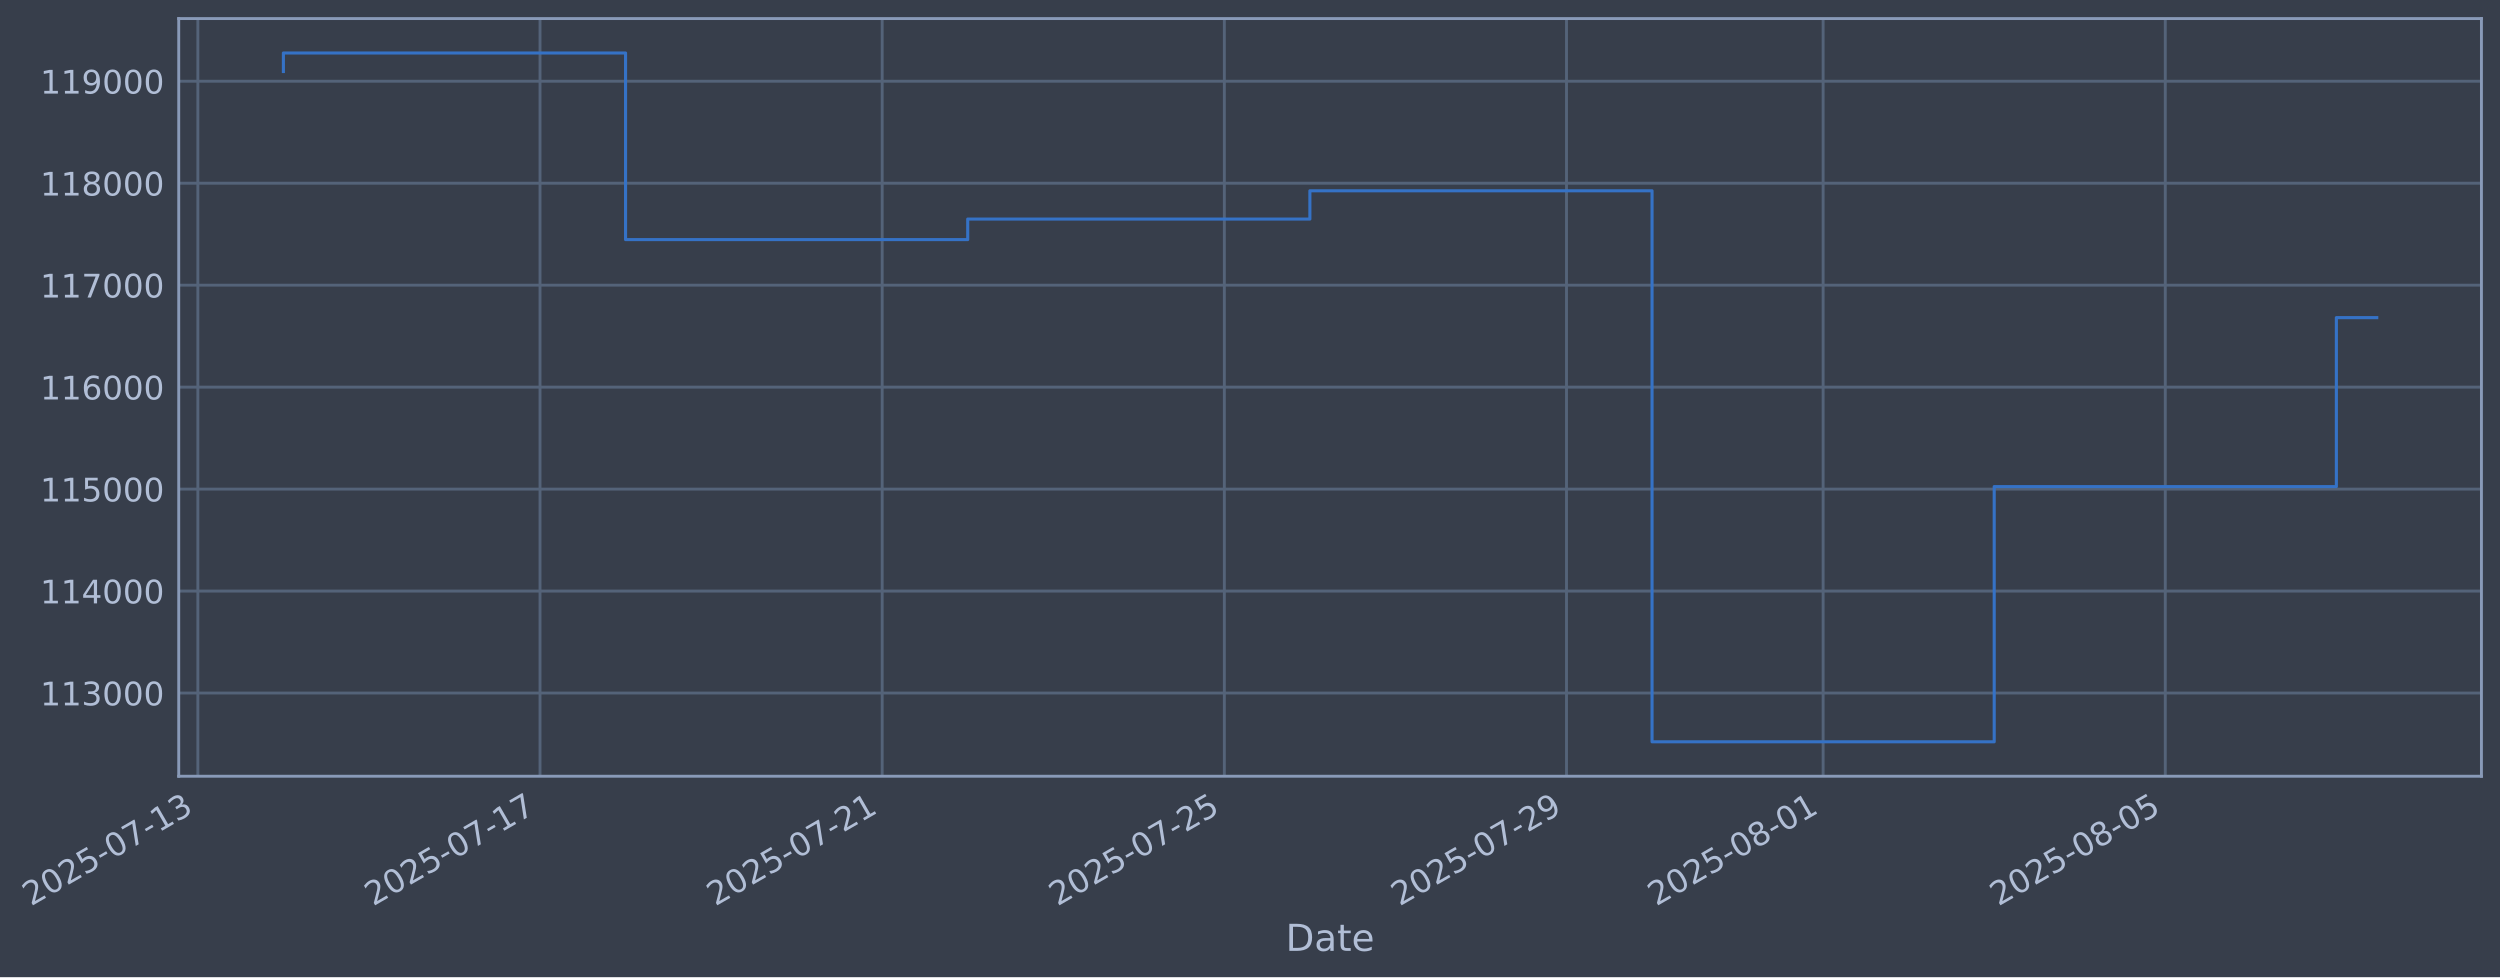
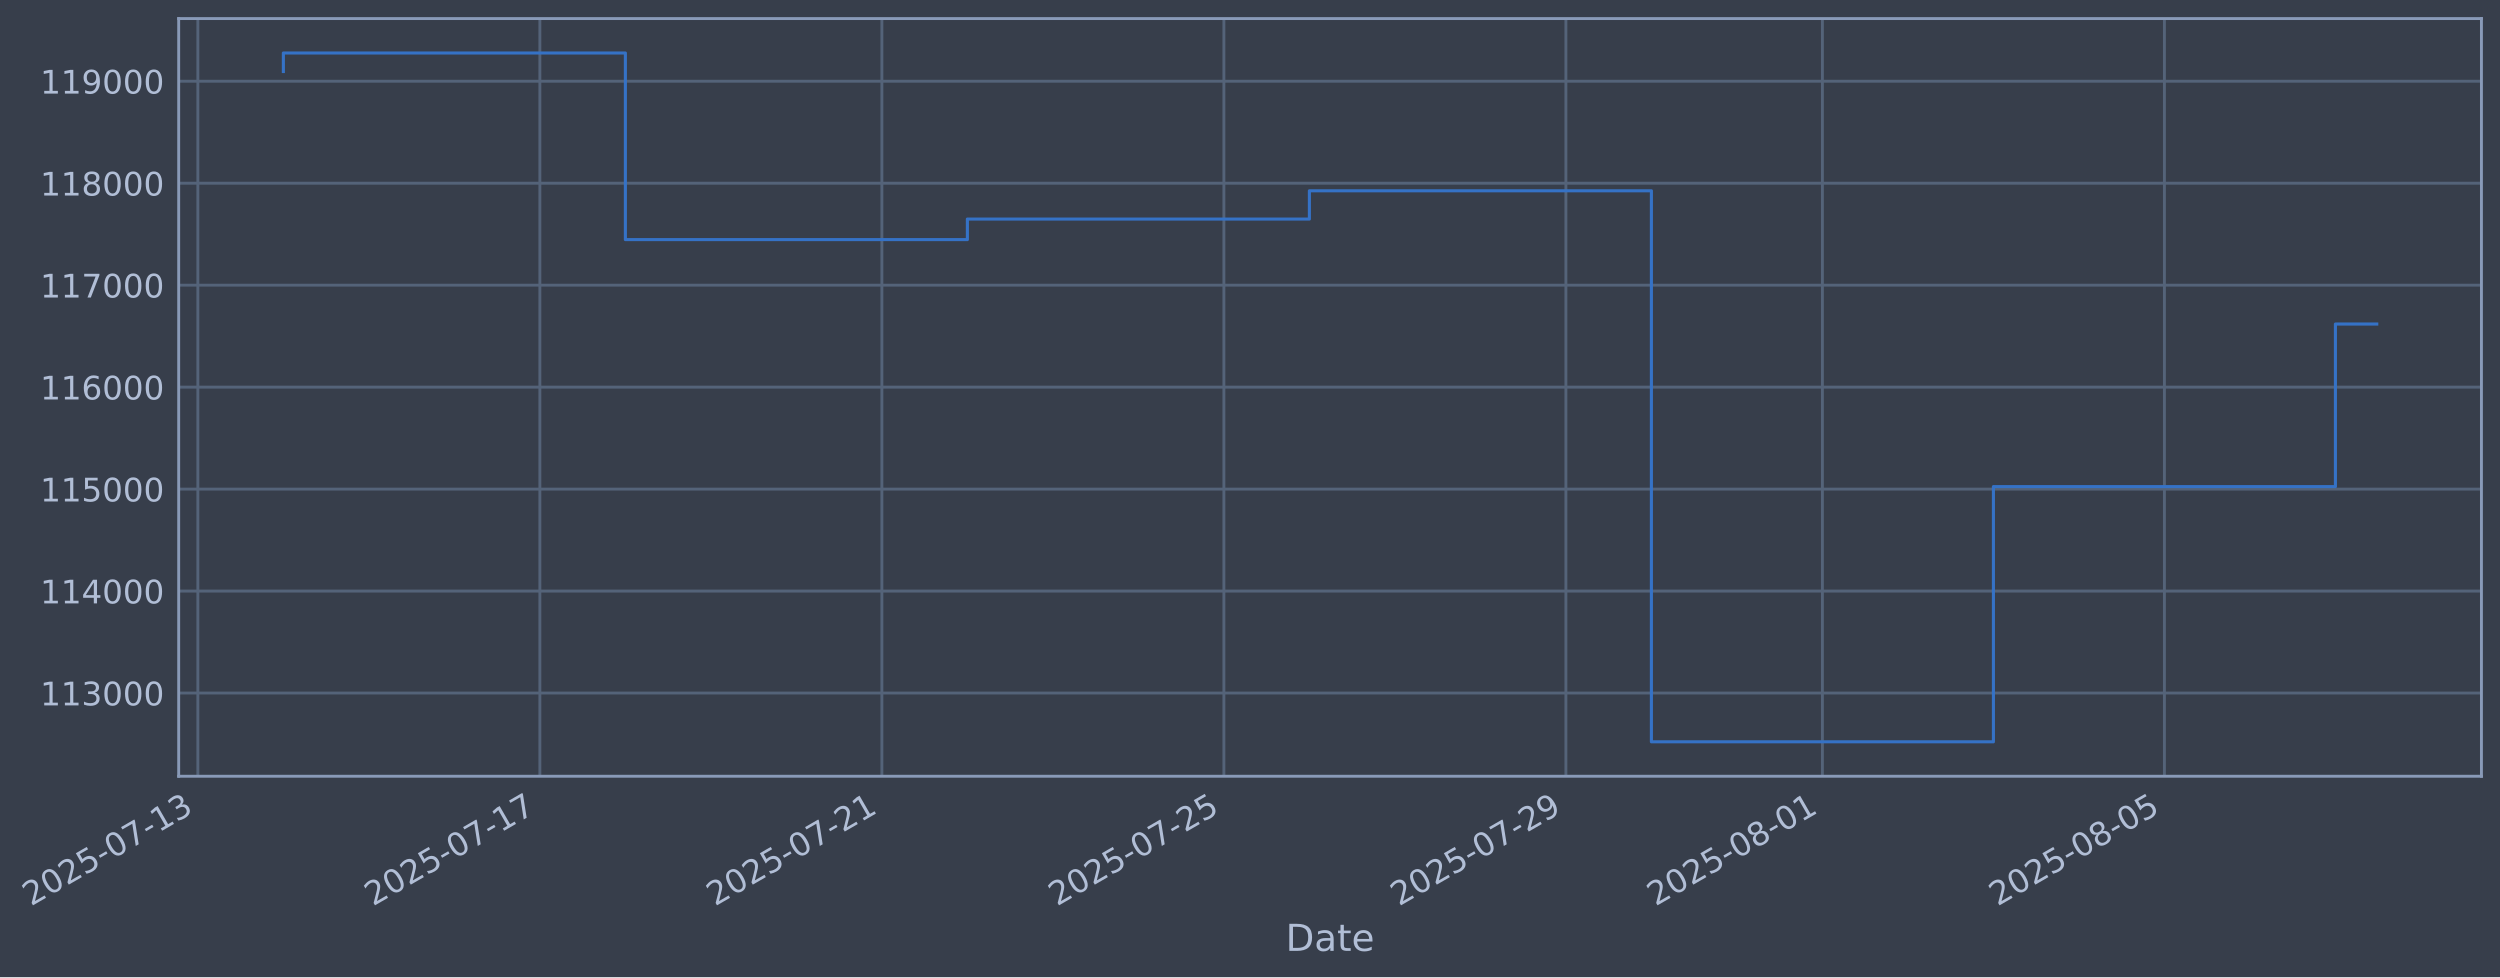
- <svg xmlns="http://www.w3.org/2000/svg" xmlns:xlink="http://www.w3.org/1999/xlink" width="969.296pt" height="378.87pt" viewBox="0 0 969.296 378.87" version="1.1">
+ <svg xmlns="http://www.w3.org/2000/svg" xmlns:xlink="http://www.w3.org/1999/xlink" width="969.281pt" height="378.87pt" viewBox="0 0 969.281 378.87" version="1.1">
  <defs>
    <style type="text/css">*{stroke-linejoin: round; stroke-linecap: butt}</style>
  </defs>
  <g id="figure_1">
    <g id="patch_1">
-       <path d="M 0 378.87  L 969.296 378.87  L 969.296 0  L 0 0  z " style="fill: #373e4b" />
+       <path d="M 0 378.87  L 969.281 378.87  L 969.281 0  L 0 0  z " style="fill: #373e4b" />
    </g>
    <g id="axes_1">
      <g id="patch_2">
-         <path d="M 69.296 300.96  L 962.096 300.96  L 962.096 7.2  L 69.296 7.2  z " style="fill: #373e4b" />
+         <path d="M 69.281 300.96  L 962.081 300.96  L 962.081 7.2  L 69.281 7.2  z " style="fill: #373e4b" />
      </g>
      <g id="matplotlib.axis_1">
        <g id="xtick_1">
          <g id="line2d_1">
-             <path d="M 76.713 300.96  L 76.713 7.2  " clip-path="url(#p48835f8884)" style="fill: none; stroke: #546379; stroke-width: 1.12; stroke-linecap: square" />
+             <path d="M 76.713 300.96  L 76.713 7.2  " clip-path="url(#pce0f1d4e46)" style="fill: none; stroke: #546379; stroke-width: 1.12; stroke-linecap: square" />
          </g>
          <g id="line2d_2" />
          <g id="text_1">
            <g style="fill: #b1bed6" transform="translate(11.98702 351.4642) rotate(-30) scale(0.126 -0.126)">
              <defs>
                <path id="DejaVuSans-32" d="M 1228 531  L 3431 531  L 3431 0  L 469 0  L 469 531  Q 828 903 1448 1529  Q 2069 2156 2228 2338  Q 2531 2678 2651 2914  Q 2772 3150 2772 3378  Q 2772 3750 2511 3984  Q 2250 4219 1831 4219  Q 1534 4219 1204 4116  Q 875 4013 500 3803  L 500 4441  Q 881 4594 1212 4672  Q 1544 4750 1819 4750  Q 2544 4750 2975 4387  Q 3406 4025 3406 3419  Q 3406 3131 3298 2873  Q 3191 2616 2906 2266  Q 2828 2175 2409 1742  Q 1991 1309 1228 531  z " transform="scale(0.015625)" />
                <path id="DejaVuSans-30" d="M 2034 4250  Q 1547 4250 1301 3770  Q 1056 3291 1056 2328  Q 1056 1369 1301 889  Q 1547 409 2034 409  Q 2525 409 2770 889  Q 3016 1369 3016 2328  Q 3016 3291 2770 3770  Q 2525 4250 2034 4250  z M 2034 4750  Q 2819 4750 3233 4129  Q 3647 3509 3647 2328  Q 3647 1150 3233 529  Q 2819 -91 2034 -91  Q 1250 -91 836 529  Q 422 1150 422 2328  Q 422 3509 836 4129  Q 1250 4750 2034 4750  z " transform="scale(0.015625)" />
                <path id="DejaVuSans-35" d="M 691 4666  L 3169 4666  L 3169 4134  L 1269 4134  L 1269 2991  Q 1406 3038 1543 3061  Q 1681 3084 1819 3084  Q 2600 3084 3056 2656  Q 3513 2228 3513 1497  Q 3513 744 3044 326  Q 2575 -91 1722 -91  Q 1428 -91 1123 -41  Q 819 9 494 109  L 494 744  Q 775 591 1075 516  Q 1375 441 1709 441  Q 2250 441 2565 725  Q 2881 1009 2881 1497  Q 2881 1984 2565 2268  Q 2250 2553 1709 2553  Q 1456 2553 1204 2497  Q 953 2441 691 2322  L 691 4666  z " transform="scale(0.015625)" />
                <path id="DejaVuSans-2d" d="M 313 2009  L 1997 2009  L 1997 1497  L 313 1497  L 313 2009  z " transform="scale(0.015625)" />
                <path id="DejaVuSans-37" d="M 525 4666  L 3525 4666  L 3525 4397  L 1831 0  L 1172 0  L 2766 4134  L 525 4134  L 525 4666  z " transform="scale(0.015625)" />
                <path id="DejaVuSans-31" d="M 794 531  L 1825 531  L 1825 4091  L 703 3866  L 703 4441  L 1819 4666  L 2450 4666  L 2450 531  L 3481 531  L 3481 0  L 794 0  L 794 531  z " transform="scale(0.015625)" />
                <path id="DejaVuSans-33" d="M 2597 2516  Q 3050 2419 3304 2112  Q 3559 1806 3559 1356  Q 3559 666 3084 287  Q 2609 -91 1734 -91  Q 1441 -91 1130 -33  Q 819 25 488 141  L 488 750  Q 750 597 1062 519  Q 1375 441 1716 441  Q 2309 441 2620 675  Q 2931 909 2931 1356  Q 2931 1769 2642 2001  Q 2353 2234 1838 2234  L 1294 2234  L 1294 2753  L 1863 2753  Q 2328 2753 2575 2939  Q 2822 3125 2822 3475  Q 2822 3834 2567 4026  Q 2313 4219 1838 4219  Q 1578 4219 1281 4162  Q 984 4106 628 3988  L 628 4550  Q 988 4650 1302 4700  Q 1616 4750 1894 4750  Q 2613 4750 3031 4423  Q 3450 4097 3450 3541  Q 3450 3153 3228 2886  Q 3006 2619 2597 2516  z " transform="scale(0.015625)" />
              </defs>
              <use xlink:href="#DejaVuSans-32" />
              <use xlink:href="#DejaVuSans-30" transform="translate(63.62305 0)" />
              <use xlink:href="#DejaVuSans-32" transform="translate(127.2461 0)" />
              <use xlink:href="#DejaVuSans-35" transform="translate(190.8691 0)" />
              <use xlink:href="#DejaVuSans-2d" transform="translate(254.4922 0)" />
              <use xlink:href="#DejaVuSans-30" transform="translate(290.5762 0)" />
              <use xlink:href="#DejaVuSans-37" transform="translate(354.1992 0)" />
              <use xlink:href="#DejaVuSans-2d" transform="translate(417.8223 0)" />
              <use xlink:href="#DejaVuSans-31" transform="translate(453.9062 0)" />
              <use xlink:href="#DejaVuSans-33" transform="translate(517.5293 0)" />
            </g>
          </g>
        </g>
        <g id="xtick_2">
          <g id="line2d_3">
-             <path d="M 209.375 300.96  L 209.375 7.2  " clip-path="url(#p48835f8884)" style="fill: none; stroke: #546379; stroke-width: 1.12; stroke-linecap: square" />
+             <path d="M 209.314 300.96  L 209.314 7.2  " clip-path="url(#pce0f1d4e46)" style="fill: none; stroke: #546379; stroke-width: 1.12; stroke-linecap: square" />
          </g>
          <g id="line2d_4" />
          <g id="text_2">
-             <g style="fill: #b1bed6" transform="translate(144.6491 351.4642) rotate(-30) scale(0.126 -0.126)">
+             <g style="fill: #b1bed6" transform="translate(144.5881 351.4642) rotate(-30) scale(0.126 -0.126)">
              <use xlink:href="#DejaVuSans-32" />
              <use xlink:href="#DejaVuSans-30" transform="translate(63.62305 0)" />
              <use xlink:href="#DejaVuSans-32" transform="translate(127.2461 0)" />
              <use xlink:href="#DejaVuSans-35" transform="translate(190.8691 0)" />
              <use xlink:href="#DejaVuSans-2d" transform="translate(254.4922 0)" />
              <use xlink:href="#DejaVuSans-30" transform="translate(290.5762 0)" />
              <use xlink:href="#DejaVuSans-37" transform="translate(354.1992 0)" />
              <use xlink:href="#DejaVuSans-2d" transform="translate(417.8223 0)" />
              <use xlink:href="#DejaVuSans-31" transform="translate(453.9062 0)" />
              <use xlink:href="#DejaVuSans-37" transform="translate(517.5293 0)" />
            </g>
          </g>
        </g>
        <g id="xtick_3">
          <g id="line2d_5">
-             <path d="M 342.037 300.96  L 342.037 7.2  " clip-path="url(#p48835f8884)" style="fill: none; stroke: #546379; stroke-width: 1.12; stroke-linecap: square" />
+             <path d="M 341.915 300.96  L 341.915 7.2  " clip-path="url(#pce0f1d4e46)" style="fill: none; stroke: #546379; stroke-width: 1.12; stroke-linecap: square" />
          </g>
          <g id="line2d_6" />
          <g id="text_3">
-             <g style="fill: #b1bed6" transform="translate(277.3112 351.4642) rotate(-30) scale(0.126 -0.126)">
+             <g style="fill: #b1bed6" transform="translate(277.1892 351.4642) rotate(-30) scale(0.126 -0.126)">
              <use xlink:href="#DejaVuSans-32" />
              <use xlink:href="#DejaVuSans-30" transform="translate(63.62305 0)" />
              <use xlink:href="#DejaVuSans-32" transform="translate(127.2461 0)" />
              <use xlink:href="#DejaVuSans-35" transform="translate(190.8691 0)" />
              <use xlink:href="#DejaVuSans-2d" transform="translate(254.4922 0)" />
              <use xlink:href="#DejaVuSans-30" transform="translate(290.5762 0)" />
              <use xlink:href="#DejaVuSans-37" transform="translate(354.1992 0)" />
              <use xlink:href="#DejaVuSans-2d" transform="translate(417.8223 0)" />
              <use xlink:href="#DejaVuSans-32" transform="translate(453.9062 0)" />
              <use xlink:href="#DejaVuSans-31" transform="translate(517.5293 0)" />
            </g>
          </g>
        </g>
        <g id="xtick_4">
          <g id="line2d_7">
-             <path d="M 474.699 300.96  L 474.699 7.2  " clip-path="url(#p48835f8884)" style="fill: none; stroke: #546379; stroke-width: 1.12; stroke-linecap: square" />
+             <path d="M 474.516 300.96  L 474.516 7.2  " clip-path="url(#pce0f1d4e46)" style="fill: none; stroke: #546379; stroke-width: 1.12; stroke-linecap: square" />
          </g>
          <g id="line2d_8" />
          <g id="text_4">
-             <g style="fill: #b1bed6" transform="translate(409.9733 351.4642) rotate(-30) scale(0.126 -0.126)">
+             <g style="fill: #b1bed6" transform="translate(409.7903 351.4642) rotate(-30) scale(0.126 -0.126)">
              <use xlink:href="#DejaVuSans-32" />
              <use xlink:href="#DejaVuSans-30" transform="translate(63.62305 0)" />
              <use xlink:href="#DejaVuSans-32" transform="translate(127.2461 0)" />
              <use xlink:href="#DejaVuSans-35" transform="translate(190.8691 0)" />
              <use xlink:href="#DejaVuSans-2d" transform="translate(254.4922 0)" />
              <use xlink:href="#DejaVuSans-30" transform="translate(290.5762 0)" />
              <use xlink:href="#DejaVuSans-37" transform="translate(354.1992 0)" />
              <use xlink:href="#DejaVuSans-2d" transform="translate(417.8223 0)" />
              <use xlink:href="#DejaVuSans-32" transform="translate(453.9062 0)" />
              <use xlink:href="#DejaVuSans-35" transform="translate(517.5293 0)" />
            </g>
          </g>
        </g>
        <g id="xtick_5">
          <g id="line2d_9">
-             <path d="M 607.361 300.96  L 607.361 7.2  " clip-path="url(#p48835f8884)" style="fill: none; stroke: #546379; stroke-width: 1.12; stroke-linecap: square" />
+             <path d="M 607.117 300.96  L 607.117 7.2  " clip-path="url(#pce0f1d4e46)" style="fill: none; stroke: #546379; stroke-width: 1.12; stroke-linecap: square" />
          </g>
          <g id="line2d_10" />
          <g id="text_5">
-             <g style="fill: #b1bed6" transform="translate(542.6355 351.4642) rotate(-30) scale(0.126 -0.126)">
+             <g style="fill: #b1bed6" transform="translate(542.3914 351.4642) rotate(-30) scale(0.126 -0.126)">
              <defs>
                <path id="DejaVuSans-39" d="M 703 97  L 703 672  Q 941 559 1184 500  Q 1428 441 1663 441  Q 2288 441 2617 861  Q 2947 1281 2994 2138  Q 2813 1869 2534 1725  Q 2256 1581 1919 1581  Q 1219 1581 811 2004  Q 403 2428 403 3163  Q 403 3881 828 4315  Q 1253 4750 1959 4750  Q 2769 4750 3195 4129  Q 3622 3509 3622 2328  Q 3622 1225 3098 567  Q 2575 -91 1691 -91  Q 1453 -91 1209 -44  Q 966 3 703 97  z M 1959 2075  Q 2384 2075 2632 2365  Q 2881 2656 2881 3163  Q 2881 3666 2632 3958  Q 2384 4250 1959 4250  Q 1534 4250 1286 3958  Q 1038 3666 1038 3163  Q 1038 2656 1286 2365  Q 1534 2075 1959 2075  z " transform="scale(0.015625)" />
              </defs>
              <use xlink:href="#DejaVuSans-32" />
              <use xlink:href="#DejaVuSans-30" transform="translate(63.62305 0)" />
              <use xlink:href="#DejaVuSans-32" transform="translate(127.2461 0)" />
              <use xlink:href="#DejaVuSans-35" transform="translate(190.8691 0)" />
              <use xlink:href="#DejaVuSans-2d" transform="translate(254.4922 0)" />
              <use xlink:href="#DejaVuSans-30" transform="translate(290.5762 0)" />
              <use xlink:href="#DejaVuSans-37" transform="translate(354.1992 0)" />
              <use xlink:href="#DejaVuSans-2d" transform="translate(417.8223 0)" />
              <use xlink:href="#DejaVuSans-32" transform="translate(453.9062 0)" />
              <use xlink:href="#DejaVuSans-39" transform="translate(517.5293 0)" />
            </g>
          </g>
        </g>
        <g id="xtick_6">
          <g id="line2d_11">
-             <path d="M 706.858 300.96  L 706.858 7.2  " clip-path="url(#p48835f8884)" style="fill: none; stroke: #546379; stroke-width: 1.12; stroke-linecap: square" />
+             <path d="M 706.568 300.96  L 706.568 7.2  " clip-path="url(#pce0f1d4e46)" style="fill: none; stroke: #546379; stroke-width: 1.12; stroke-linecap: square" />
          </g>
          <g id="line2d_12" />
          <g id="text_6">
-             <g style="fill: #b1bed6" transform="translate(642.132 351.4642) rotate(-30) scale(0.126 -0.126)">
+             <g style="fill: #b1bed6" transform="translate(641.8422 351.4642) rotate(-30) scale(0.126 -0.126)">
              <defs>
                <path id="DejaVuSans-38" d="M 2034 2216  Q 1584 2216 1326 1975  Q 1069 1734 1069 1313  Q 1069 891 1326 650  Q 1584 409 2034 409  Q 2484 409 2743 651  Q 3003 894 3003 1313  Q 3003 1734 2745 1975  Q 2488 2216 2034 2216  z M 1403 2484  Q 997 2584 770 2862  Q 544 3141 544 3541  Q 544 4100 942 4425  Q 1341 4750 2034 4750  Q 2731 4750 3128 4425  Q 3525 4100 3525 3541  Q 3525 3141 3298 2862  Q 3072 2584 2669 2484  Q 3125 2378 3379 2068  Q 3634 1759 3634 1313  Q 3634 634 3220 271  Q 2806 -91 2034 -91  Q 1263 -91 848 271  Q 434 634 434 1313  Q 434 1759 690 2068  Q 947 2378 1403 2484  z M 1172 3481  Q 1172 3119 1398 2916  Q 1625 2713 2034 2713  Q 2441 2713 2670 2916  Q 2900 3119 2900 3481  Q 2900 3844 2670 4047  Q 2441 4250 2034 4250  Q 1625 4250 1398 4047  Q 1172 3844 1172 3481  z " transform="scale(0.015625)" />
              </defs>
              <use xlink:href="#DejaVuSans-32" />
              <use xlink:href="#DejaVuSans-30" transform="translate(63.62305 0)" />
              <use xlink:href="#DejaVuSans-32" transform="translate(127.2461 0)" />
              <use xlink:href="#DejaVuSans-35" transform="translate(190.8691 0)" />
              <use xlink:href="#DejaVuSans-2d" transform="translate(254.4922 0)" />
              <use xlink:href="#DejaVuSans-30" transform="translate(290.5762 0)" />
              <use xlink:href="#DejaVuSans-38" transform="translate(354.1992 0)" />
              <use xlink:href="#DejaVuSans-2d" transform="translate(417.8223 0)" />
              <use xlink:href="#DejaVuSans-30" transform="translate(453.9062 0)" />
              <use xlink:href="#DejaVuSans-31" transform="translate(517.5293 0)" />
            </g>
          </g>
        </g>
        <g id="xtick_7">
          <g id="line2d_13">
-             <path d="M 839.52 300.96  L 839.52 7.2  " clip-path="url(#p48835f8884)" style="fill: none; stroke: #546379; stroke-width: 1.12; stroke-linecap: square" />
+             <path d="M 839.169 300.96  L 839.169 7.2  " clip-path="url(#pce0f1d4e46)" style="fill: none; stroke: #546379; stroke-width: 1.12; stroke-linecap: square" />
          </g>
          <g id="line2d_14" />
          <g id="text_7">
-             <g style="fill: #b1bed6" transform="translate(774.7941 351.4642) rotate(-30) scale(0.126 -0.126)">
+             <g style="fill: #b1bed6" transform="translate(774.4433 351.4642) rotate(-30) scale(0.126 -0.126)">
              <use xlink:href="#DejaVuSans-32" />
              <use xlink:href="#DejaVuSans-30" transform="translate(63.62305 0)" />
              <use xlink:href="#DejaVuSans-32" transform="translate(127.2461 0)" />
              <use xlink:href="#DejaVuSans-35" transform="translate(190.8691 0)" />
              <use xlink:href="#DejaVuSans-2d" transform="translate(254.4922 0)" />
              <use xlink:href="#DejaVuSans-30" transform="translate(290.5762 0)" />
              <use xlink:href="#DejaVuSans-38" transform="translate(354.1992 0)" />
              <use xlink:href="#DejaVuSans-2d" transform="translate(417.8223 0)" />
              <use xlink:href="#DejaVuSans-30" transform="translate(453.9062 0)" />
              <use xlink:href="#DejaVuSans-35" transform="translate(517.5293 0)" />
            </g>
          </g>
        </g>
        <g id="text_8">
-           <g style="fill: #b1bed6" transform="translate(498.4871 368.6753) scale(0.144 -0.144)">
+           <g style="fill: #b1bed6" transform="translate(498.4719 368.6753) scale(0.144 -0.144)">
            <defs>
              <path id="DejaVuSans-44" d="M 1259 4147  L 1259 519  L 2022 519  Q 2988 519 3436 956  Q 3884 1394 3884 2338  Q 3884 3275 3436 3711  Q 2988 4147 2022 4147  L 1259 4147  z M 628 4666  L 1925 4666  Q 3281 4666 3915 4102  Q 4550 3538 4550 2338  Q 4550 1131 3912 565  Q 3275 0 1925 0  L 628 0  L 628 4666  z " transform="scale(0.015625)" />
              <path id="DejaVuSans-61" d="M 2194 1759  Q 1497 1759 1228 1600  Q 959 1441 959 1056  Q 959 750 1161 570  Q 1363 391 1709 391  Q 2188 391 2477 730  Q 2766 1069 2766 1631  L 2766 1759  L 2194 1759  z M 3341 1997  L 3341 0  L 2766 0  L 2766 531  Q 2569 213 2275 61  Q 1981 -91 1556 -91  Q 1019 -91 701 211  Q 384 513 384 1019  Q 384 1609 779 1909  Q 1175 2209 1959 2209  L 2766 2209  L 2766 2266  Q 2766 2663 2505 2880  Q 2244 3097 1772 3097  Q 1472 3097 1187 3025  Q 903 2953 641 2809  L 641 3341  Q 956 3463 1253 3523  Q 1550 3584 1831 3584  Q 2591 3584 2966 3190  Q 3341 2797 3341 1997  z " transform="scale(0.015625)" />
              <path id="DejaVuSans-74" d="M 1172 4494  L 1172 3500  L 2356 3500  L 2356 3053  L 1172 3053  L 1172 1153  Q 1172 725 1289 603  Q 1406 481 1766 481  L 2356 481  L 2356 0  L 1766 0  Q 1100 0 847 248  Q 594 497 594 1153  L 594 3053  L 172 3053  L 172 3500  L 594 3500  L 594 4494  L 1172 4494  z " transform="scale(0.015625)" />
              <path id="DejaVuSans-65" d="M 3597 1894  L 3597 1613  L 953 1613  Q 991 1019 1311 708  Q 1631 397 2203 397  Q 2534 397 2845 478  Q 3156 559 3463 722  L 3463 178  Q 3153 47 2828 -22  Q 2503 -91 2169 -91  Q 1331 -91 842 396  Q 353 884 353 1716  Q 353 2575 817 3079  Q 1281 3584 2069 3584  Q 2775 3584 3186 3129  Q 3597 2675 3597 1894  z M 3022 2063  Q 3016 2534 2758 2815  Q 2500 3097 2075 3097  Q 1594 3097 1305 2825  Q 1016 2553 972 2059  L 3022 2063  z " transform="scale(0.015625)" />
            </defs>
            <use xlink:href="#DejaVuSans-44" />
            <use xlink:href="#DejaVuSans-61" transform="translate(77.00195 0)" />
            <use xlink:href="#DejaVuSans-74" transform="translate(138.2812 0)" />
            <use xlink:href="#DejaVuSans-65" transform="translate(177.4902 0)" />
          </g>
        </g>
      </g>
      <g id="matplotlib.axis_2">
        <g id="ytick_1">
          <g id="line2d_15">
-             <path d="M 69.296 268.698  L 962.096 268.698  " clip-path="url(#p48835f8884)" style="fill: none; stroke: #546379; stroke-width: 1.12; stroke-linecap: square" />
+             <path d="M 69.281 268.698  L 962.081 268.698  " clip-path="url(#pce0f1d4e46)" style="fill: none; stroke: #546379; stroke-width: 1.12; stroke-linecap: square" />
          </g>
          <g id="line2d_16" />
          <g id="text_9">
-             <g style="fill: #b1bed6" transform="translate(15.59573 273.4854) scale(0.126 -0.126)">
+             <g style="fill: #b1bed6" transform="translate(15.58048 273.4854) scale(0.126 -0.126)">
              <use xlink:href="#DejaVuSans-31" />
              <use xlink:href="#DejaVuSans-31" transform="translate(63.62305 0)" />
              <use xlink:href="#DejaVuSans-33" transform="translate(127.2461 0)" />
              <use xlink:href="#DejaVuSans-30" transform="translate(190.8691 0)" />
              <use xlink:href="#DejaVuSans-30" transform="translate(254.4922 0)" />
              <use xlink:href="#DejaVuSans-30" transform="translate(318.1152 0)" />
            </g>
          </g>
        </g>
        <g id="ytick_2">
          <g id="line2d_17">
-             <path d="M 69.296 229.165  L 962.096 229.165  " clip-path="url(#p48835f8884)" style="fill: none; stroke: #546379; stroke-width: 1.12; stroke-linecap: square" />
+             <path d="M 69.281 229.165  L 962.081 229.165  " clip-path="url(#pce0f1d4e46)" style="fill: none; stroke: #546379; stroke-width: 1.12; stroke-linecap: square" />
          </g>
          <g id="line2d_18" />
          <g id="text_10">
-             <g style="fill: #b1bed6" transform="translate(15.59573 233.952) scale(0.126 -0.126)">
+             <g style="fill: #b1bed6" transform="translate(15.58048 233.952) scale(0.126 -0.126)">
              <defs>
                <path id="DejaVuSans-34" d="M 2419 4116  L 825 1625  L 2419 1625  L 2419 4116  z M 2253 4666  L 3047 4666  L 3047 1625  L 3713 1625  L 3713 1100  L 3047 1100  L 3047 0  L 2419 0  L 2419 1100  L 313 1100  L 313 1709  L 2253 4666  z " transform="scale(0.015625)" />
              </defs>
              <use xlink:href="#DejaVuSans-31" />
              <use xlink:href="#DejaVuSans-31" transform="translate(63.62305 0)" />
              <use xlink:href="#DejaVuSans-34" transform="translate(127.2461 0)" />
              <use xlink:href="#DejaVuSans-30" transform="translate(190.8691 0)" />
              <use xlink:href="#DejaVuSans-30" transform="translate(254.4922 0)" />
              <use xlink:href="#DejaVuSans-30" transform="translate(318.1152 0)" />
            </g>
          </g>
        </g>
        <g id="ytick_3">
          <g id="line2d_19">
-             <path d="M 69.296 189.631  L 962.096 189.631  " clip-path="url(#p48835f8884)" style="fill: none; stroke: #546379; stroke-width: 1.12; stroke-linecap: square" />
+             <path d="M 69.281 189.631  L 962.081 189.631  " clip-path="url(#pce0f1d4e46)" style="fill: none; stroke: #546379; stroke-width: 1.12; stroke-linecap: square" />
          </g>
          <g id="line2d_20" />
          <g id="text_11">
-             <g style="fill: #b1bed6" transform="translate(15.59573 194.4185) scale(0.126 -0.126)">
+             <g style="fill: #b1bed6" transform="translate(15.58048 194.4185) scale(0.126 -0.126)">
              <use xlink:href="#DejaVuSans-31" />
              <use xlink:href="#DejaVuSans-31" transform="translate(63.62305 0)" />
              <use xlink:href="#DejaVuSans-35" transform="translate(127.2461 0)" />
              <use xlink:href="#DejaVuSans-30" transform="translate(190.8691 0)" />
              <use xlink:href="#DejaVuSans-30" transform="translate(254.4922 0)" />
              <use xlink:href="#DejaVuSans-30" transform="translate(318.1152 0)" />
            </g>
          </g>
        </g>
        <g id="ytick_4">
          <g id="line2d_21">
-             <path d="M 69.296 150.098  L 962.096 150.098  " clip-path="url(#p48835f8884)" style="fill: none; stroke: #546379; stroke-width: 1.12; stroke-linecap: square" />
+             <path d="M 69.281 150.098  L 962.081 150.098  " clip-path="url(#pce0f1d4e46)" style="fill: none; stroke: #546379; stroke-width: 1.12; stroke-linecap: square" />
          </g>
          <g id="line2d_22" />
          <g id="text_12">
-             <g style="fill: #b1bed6" transform="translate(15.59573 154.885) scale(0.126 -0.126)">
+             <g style="fill: #b1bed6" transform="translate(15.58048 154.885) scale(0.126 -0.126)">
              <defs>
                <path id="DejaVuSans-36" d="M 2113 2584  Q 1688 2584 1439 2293  Q 1191 2003 1191 1497  Q 1191 994 1439 701  Q 1688 409 2113 409  Q 2538 409 2786 701  Q 3034 994 3034 1497  Q 3034 2003 2786 2293  Q 2538 2584 2113 2584  z M 3366 4563  L 3366 3988  Q 3128 4100 2886 4159  Q 2644 4219 2406 4219  Q 1781 4219 1451 3797  Q 1122 3375 1075 2522  Q 1259 2794 1537 2939  Q 1816 3084 2150 3084  Q 2853 3084 3261 2657  Q 3669 2231 3669 1497  Q 3669 778 3244 343  Q 2819 -91 2113 -91  Q 1303 -91 875 529  Q 447 1150 447 2328  Q 447 3434 972 4092  Q 1497 4750 2381 4750  Q 2619 4750 2861 4703  Q 3103 4656 3366 4563  z " transform="scale(0.015625)" />
              </defs>
              <use xlink:href="#DejaVuSans-31" />
              <use xlink:href="#DejaVuSans-31" transform="translate(63.62305 0)" />
              <use xlink:href="#DejaVuSans-36" transform="translate(127.2461 0)" />
              <use xlink:href="#DejaVuSans-30" transform="translate(190.8691 0)" />
              <use xlink:href="#DejaVuSans-30" transform="translate(254.4922 0)" />
              <use xlink:href="#DejaVuSans-30" transform="translate(318.1152 0)" />
            </g>
          </g>
        </g>
        <g id="ytick_5">
          <g id="line2d_23">
-             <path d="M 69.296 110.565  L 962.096 110.565  " clip-path="url(#p48835f8884)" style="fill: none; stroke: #546379; stroke-width: 1.12; stroke-linecap: square" />
+             <path d="M 69.281 110.565  L 962.081 110.565  " clip-path="url(#pce0f1d4e46)" style="fill: none; stroke: #546379; stroke-width: 1.12; stroke-linecap: square" />
          </g>
          <g id="line2d_24" />
          <g id="text_13">
-             <g style="fill: #b1bed6" transform="translate(15.59573 115.3515) scale(0.126 -0.126)">
+             <g style="fill: #b1bed6" transform="translate(15.58048 115.3515) scale(0.126 -0.126)">
              <use xlink:href="#DejaVuSans-31" />
              <use xlink:href="#DejaVuSans-31" transform="translate(63.62305 0)" />
              <use xlink:href="#DejaVuSans-37" transform="translate(127.2461 0)" />
              <use xlink:href="#DejaVuSans-30" transform="translate(190.8691 0)" />
              <use xlink:href="#DejaVuSans-30" transform="translate(254.4922 0)" />
              <use xlink:href="#DejaVuSans-30" transform="translate(318.1152 0)" />
            </g>
          </g>
        </g>
        <g id="ytick_6">
          <g id="line2d_25">
-             <path d="M 69.296 71.031  L 962.096 71.031  " clip-path="url(#p48835f8884)" style="fill: none; stroke: #546379; stroke-width: 1.12; stroke-linecap: square" />
+             <path d="M 69.281 71.031  L 962.081 71.031  " clip-path="url(#pce0f1d4e46)" style="fill: none; stroke: #546379; stroke-width: 1.12; stroke-linecap: square" />
          </g>
          <g id="line2d_26" />
          <g id="text_14">
-             <g style="fill: #b1bed6" transform="translate(15.59573 75.81806) scale(0.126 -0.126)">
+             <g style="fill: #b1bed6" transform="translate(15.58048 75.81806) scale(0.126 -0.126)">
              <use xlink:href="#DejaVuSans-31" />
              <use xlink:href="#DejaVuSans-31" transform="translate(63.62305 0)" />
              <use xlink:href="#DejaVuSans-38" transform="translate(127.2461 0)" />
              <use xlink:href="#DejaVuSans-30" transform="translate(190.8691 0)" />
              <use xlink:href="#DejaVuSans-30" transform="translate(254.4922 0)" />
              <use xlink:href="#DejaVuSans-30" transform="translate(318.1152 0)" />
            </g>
          </g>
        </g>
        <g id="ytick_7">
          <g id="line2d_27">
-             <path d="M 69.296 31.498  L 962.096 31.498  " clip-path="url(#p48835f8884)" style="fill: none; stroke: #546379; stroke-width: 1.12; stroke-linecap: square" />
+             <path d="M 69.281 31.498  L 962.081 31.498  " clip-path="url(#pce0f1d4e46)" style="fill: none; stroke: #546379; stroke-width: 1.12; stroke-linecap: square" />
          </g>
          <g id="line2d_28" />
          <g id="text_15">
-             <g style="fill: #b1bed6" transform="translate(15.59573 36.28458) scale(0.126 -0.126)">
+             <g style="fill: #b1bed6" transform="translate(15.58048 36.28458) scale(0.126 -0.126)">
              <use xlink:href="#DejaVuSans-31" />
              <use xlink:href="#DejaVuSans-31" transform="translate(63.62305 0)" />
              <use xlink:href="#DejaVuSans-39" transform="translate(127.2461 0)" />
              <use xlink:href="#DejaVuSans-30" transform="translate(190.8691 0)" />
              <use xlink:href="#DejaVuSans-30" transform="translate(254.4922 0)" />
              <use xlink:href="#DejaVuSans-30" transform="translate(318.1152 0)" />
            </g>
          </g>
        </g>
      </g>
      <g id="line2d_29">
-         <path d="M 109.878 27.726  L 109.878 20.553  L 242.54 20.553  L 242.54 92.901  L 375.202 92.901  L 375.202 84.934  L 507.864 84.934  L 507.864 73.974  L 640.526 73.974  L 640.526 287.607  L 773.189 287.607  L 773.189 188.664  L 905.851 188.664  L 905.851 123.153  L 921.514 123.153  " clip-path="url(#p48835f8884)" style="fill: none; stroke: #3572c6; stroke-width: 1.2; stroke-linecap: square" />
+         <path d="M 109.863 27.726  L 109.863 20.553  L 242.464 20.553  L 242.464 92.901  L 375.065 92.901  L 375.065 84.934  L 507.666 84.934  L 507.666 73.974  L 640.267 73.974  L 640.267 287.607  L 772.868 287.607  L 772.868 188.664  L 905.469 188.664  L 905.469 125.635  L 921.499 125.635  " clip-path="url(#pce0f1d4e46)" style="fill: none; stroke: #3572c6; stroke-width: 1.2; stroke-linecap: square" />
      </g>
      <g id="patch_3">
-         <path d="M 69.296 300.96  L 69.296 7.2  " style="fill: none; stroke: #899ab8; stroke-width: 1.12; stroke-linejoin: miter; stroke-linecap: square" />
+         <path d="M 69.281 300.96  L 69.281 7.2  " style="fill: none; stroke: #899ab8; stroke-width: 1.12; stroke-linejoin: miter; stroke-linecap: square" />
      </g>
      <g id="patch_4">
-         <path d="M 962.096 300.96  L 962.096 7.2  " style="fill: none; stroke: #899ab8; stroke-width: 1.12; stroke-linejoin: miter; stroke-linecap: square" />
+         <path d="M 962.081 300.96  L 962.081 7.2  " style="fill: none; stroke: #899ab8; stroke-width: 1.12; stroke-linejoin: miter; stroke-linecap: square" />
      </g>
      <g id="patch_5">
-         <path d="M 69.296 300.96  L 962.096 300.96  " style="fill: none; stroke: #899ab8; stroke-width: 1.12; stroke-linejoin: miter; stroke-linecap: square" />
+         <path d="M 69.281 300.96  L 962.081 300.96  " style="fill: none; stroke: #899ab8; stroke-width: 1.12; stroke-linejoin: miter; stroke-linecap: square" />
      </g>
      <g id="patch_6">
-         <path d="M 69.296 7.2  L 962.096 7.2  " style="fill: none; stroke: #899ab8; stroke-width: 1.12; stroke-linejoin: miter; stroke-linecap: square" />
+         <path d="M 69.281 7.2  L 962.081 7.2  " style="fill: none; stroke: #899ab8; stroke-width: 1.12; stroke-linejoin: miter; stroke-linecap: square" />
      </g>
    </g>
  </g>
  <defs>
-     <clipPath id="p48835f8884">
-       <rect x="69.296" y="7.2" width="892.8" height="293.76" />
+     <clipPath id="pce0f1d4e46">
+       <rect x="69.281" y="7.2" width="892.8" height="293.76" />
    </clipPath>
  </defs>
</svg>
